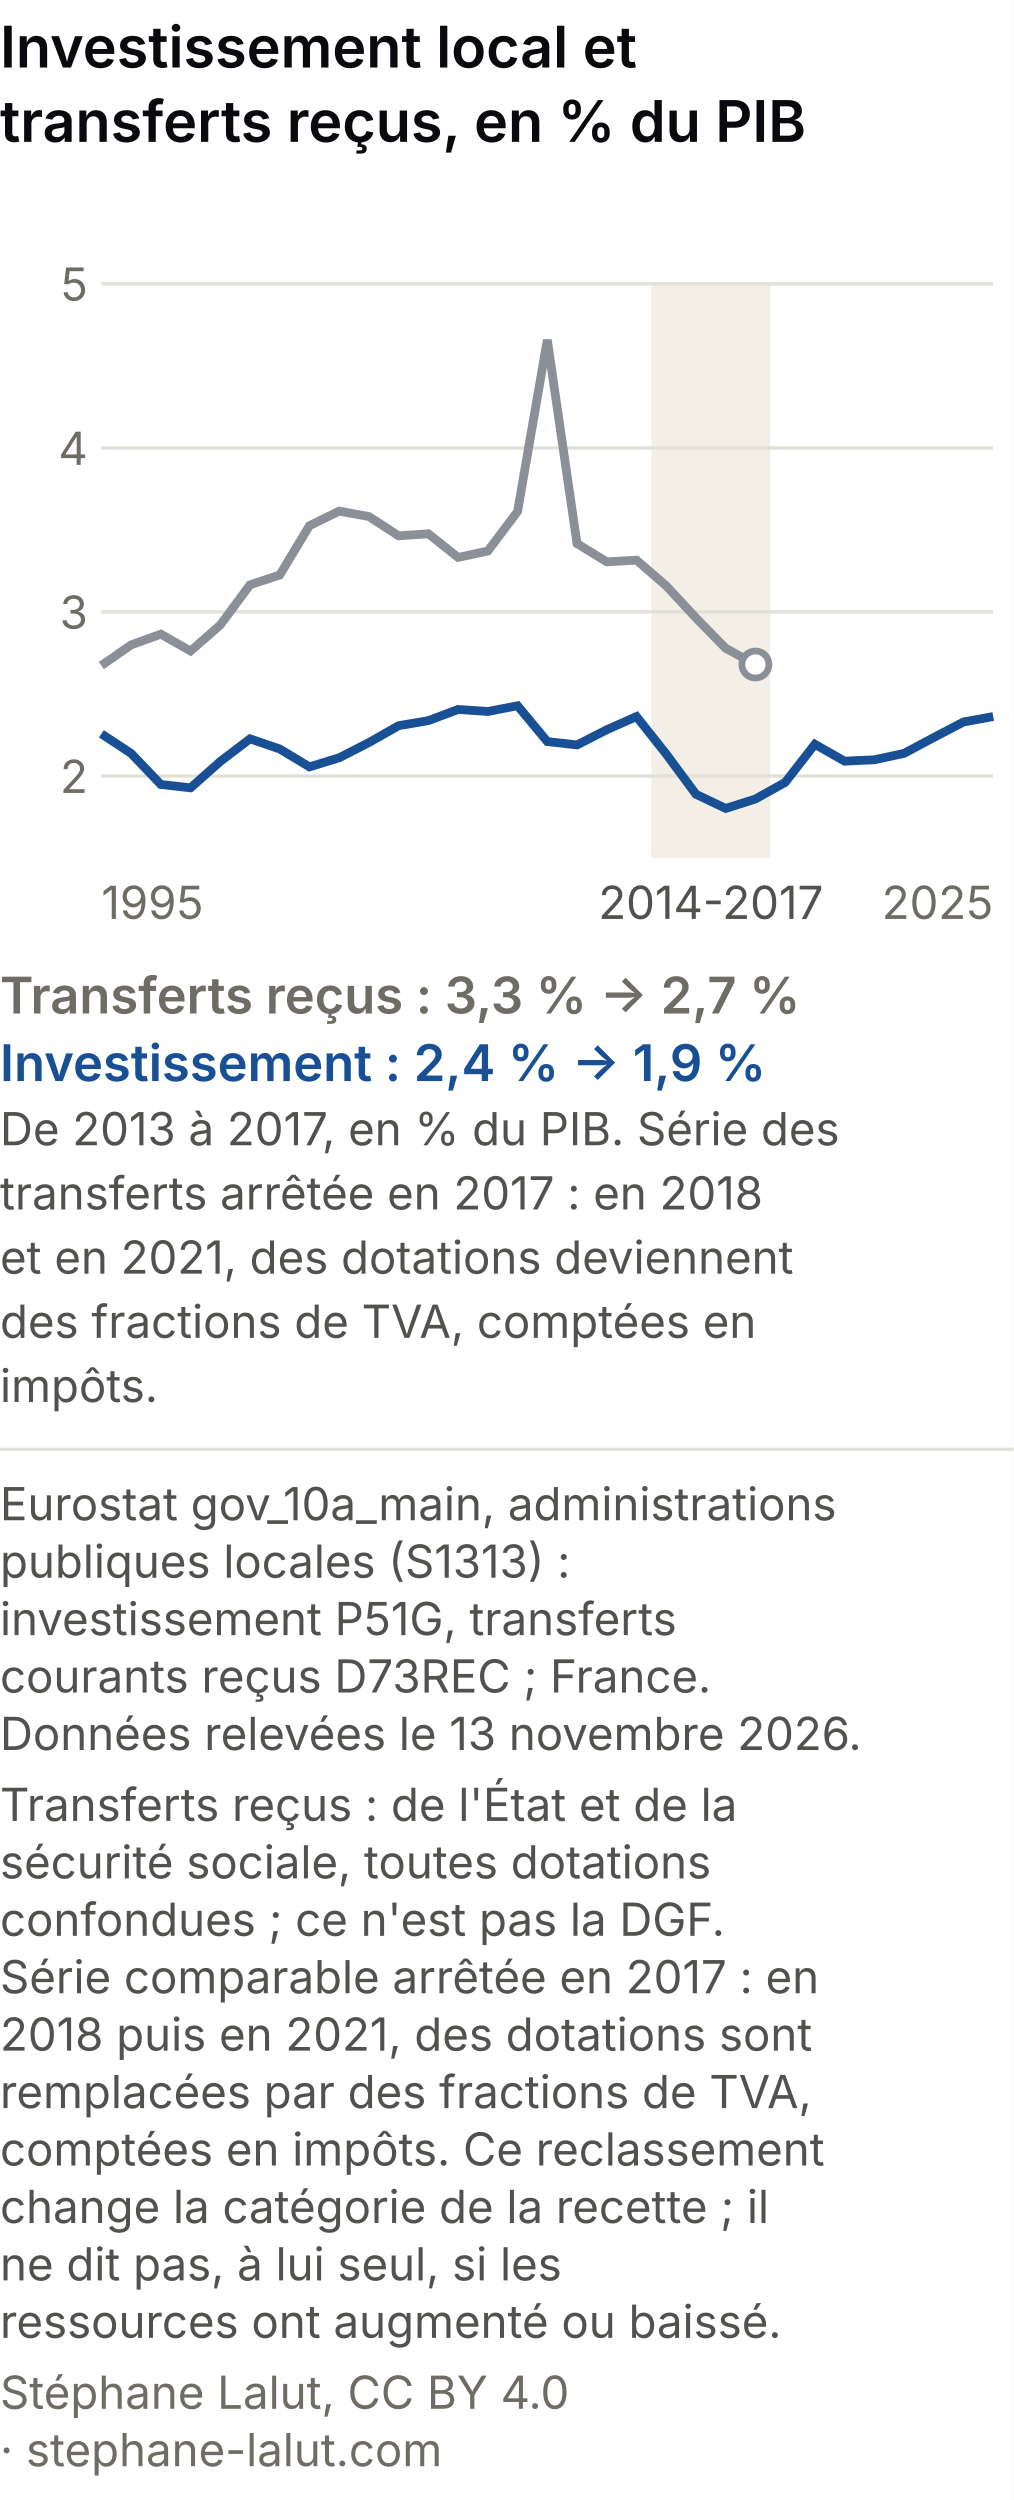
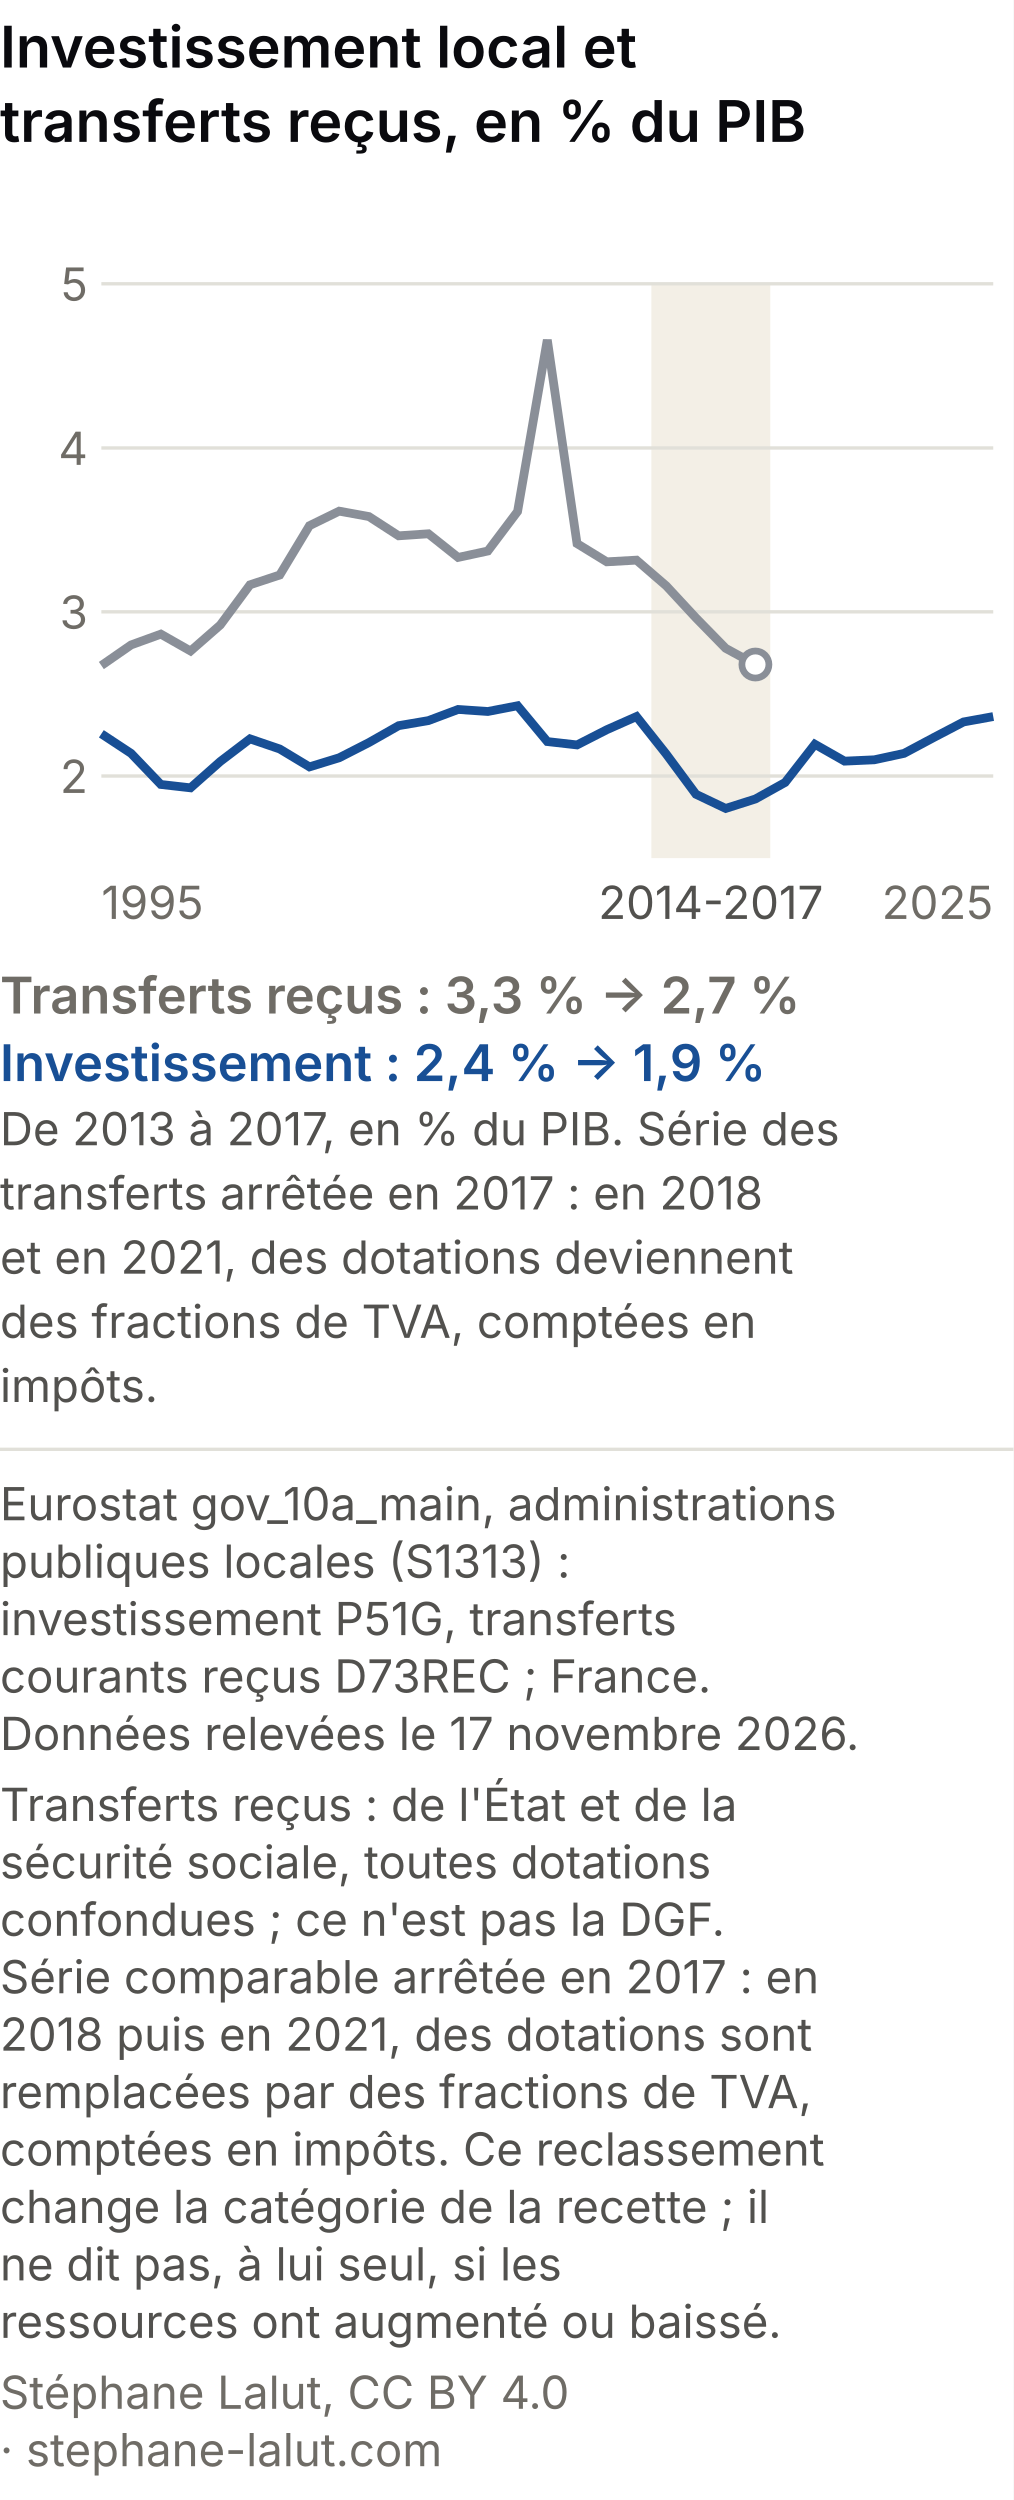
<svg xmlns="http://www.w3.org/2000/svg" viewBox="0 0 300 740" role="img" font-variant-numeric="tabular-nums" aria-labelledby="csm-t csm-d" font-family="system-ui, -apple-system, Segoe UI, sans-serif">
  <rect width="300" height="740" fill="#ffffff" />
  <text x="0" y="20" font-size="17" font-weight="600" fill="#0A0A0E">Investissement local et</text>
  <text x="0" y="42" font-size="17" font-weight="600" fill="#0A0A0E">transferts reçus, en % du PIB</text>
  <rect x="192.8" y="84" width="35.2" height="170" fill="#f3efe6" />
  <line x1="30" y1="229.7" x2="294" y2="229.7" stroke="#e1e0d9" />
  <text x="26" y="234.7" font-size="13.5" fill="#6f6c66" text-anchor="end">2</text>
  <line x1="30" y1="181.1" x2="294" y2="181.1" stroke="#e1e0d9" />
  <text x="26" y="186.1" font-size="13.5" fill="#6f6c66" text-anchor="end">3</text>
  <line x1="30" y1="132.6" x2="294" y2="132.6" stroke="#e1e0d9" />
  <text x="26" y="137.6" font-size="13.5" fill="#6f6c66" text-anchor="end">4</text>
  <line x1="30" y1="84.0" x2="294" y2="84.0" stroke="#e1e0d9" />
  <text x="26" y="89.0" font-size="13.5" fill="#6f6c66" text-anchor="end">5</text>
  <text x="30.0" y="272" font-size="13.5" fill="#6f6c66" text-anchor="start">1995</text>
  <text x="294.0" y="272" font-size="13.5" fill="#6f6c66" text-anchor="end">2025</text>
  <text x="210.4" y="272" font-size="13.5" fill="#52514e" text-anchor="middle">2014-2017</text>
  <polyline points="30.0,197.0 38.8,190.9 47.6,187.7 56.4,192.7 65.2,185.0 74.0,173.1 82.8,170.2 91.6,155.6 100.4,151.3 109.2,152.9 118.0,158.6 126.8,158.0 135.6,165.0 144.4,163.1 153.2,151.4 162.0,100.6 170.8,160.9 179.6,166.3 188.4,165.8 197.2,173.4 206.0,182.9 214.8,191.9 223.6,196.7" fill="none" stroke="#8a8f98" stroke-width="2.6" />
  <polyline points="30.0,217.2 38.8,223.0 47.6,232.2 56.4,233.2 65.2,225.4 74.0,218.7 82.8,221.7 91.6,227.0 100.4,224.3 109.2,219.8 118.0,214.8 126.8,213.3 135.6,210.0 144.4,210.6 153.2,208.9 162.0,219.5 170.8,220.5 179.6,216.0 188.4,212.1 197.2,223.2 206.0,235.1 214.8,239.3 223.6,236.5 232.4,231.6 241.2,220.3 250.0,225.3 258.8,224.9 267.6,223.0 276.4,218.3 285.2,213.7 294.0,212.1" fill="none" stroke="#184f95" stroke-width="2.6" />
  <circle cx="223.6" cy="196.7" r="4" fill="#ffffff" stroke="#8a8f98" stroke-width="2" />
  <text x="0" y="300" font-size="15" font-weight="600" fill="#6f6c66">Transferts reçus : 3,3 % → 2,7 %</text>
  <text x="0" y="320" font-size="15" font-weight="600" fill="#184f95">Investissement : 2,4 % → 1,9 %</text>
  <text x="0" y="339" font-size="13.5" fill="#52514e">De 2013 à 2017, en % du PIB. Série des</text>
  <text x="0" y="358" font-size="13.5" fill="#52514e">transferts arrêtée en 2017 : en 2018</text>
  <text x="0" y="377" font-size="13.5" fill="#52514e">et en 2021, des dotations deviennent</text>
  <text x="0" y="396" font-size="13.5" fill="#52514e">des fractions de TVA, comptées en</text>
  <text x="0" y="415" font-size="13.5" fill="#52514e">impôts.</text>
  <line x1="0" y1="429.0" x2="300" y2="429.0" stroke="#e1e0d9" />
  <text class="pied-source" x="0" y="450.0" font-size="13.5" fill="#52514e">Eurostat gov_10a_main, administrations</text>
  <text class="pied-source" x="0" y="467.0" font-size="13.5" fill="#52514e">publiques locales (S1313) :</text>
  <text class="pied-source" x="0" y="484.0" font-size="13.5" fill="#52514e">investissement P51G, transferts</text>
  <text class="pied-source" x="0" y="501.0" font-size="13.5" fill="#52514e">courants reçus D73REC ; France.</text>
-   <text class="pied-source" x="0" y="518.0" font-size="13.5" fill="#52514e">Données relevées le 13 novembre 2026.</text>
+   <text class="pied-source" x="0" y="518.0" font-size="13.5" fill="#52514e">Données relevées le 17 novembre 2026.</text>
  <text class="pied-note" x="0" y="539.0" font-size="13.5" fill="#52514e">Transferts reçus : de l'État et de la</text>
  <text class="pied-note" x="0" y="556.0" font-size="13.5" fill="#52514e">sécurité sociale, toutes dotations</text>
  <text class="pied-note" x="0" y="573.0" font-size="13.5" fill="#52514e">confondues ; ce n'est pas la DGF.</text>
  <text class="pied-note" x="0" y="590.0" font-size="13.5" fill="#52514e">Série comparable arrêtée en 2017 : en</text>
  <text class="pied-note" x="0" y="607.0" font-size="13.5" fill="#52514e">2018 puis en 2021, des dotations sont</text>
  <text class="pied-note" x="0" y="624.0" font-size="13.5" fill="#52514e">remplacées par des fractions de TVA,</text>
  <text class="pied-note" x="0" y="641.0" font-size="13.5" fill="#52514e">comptées en impôts. Ce reclassement</text>
  <text class="pied-note" x="0" y="658.0" font-size="13.5" fill="#52514e">change la catégorie de la recette ; il</text>
  <text class="pied-note" x="0" y="675.0" font-size="13.5" fill="#52514e">ne dit pas, à lui seul, si les</text>
  <text class="pied-note" x="0" y="692.0" font-size="13.5" fill="#52514e">ressources ont augmenté ou baissé.</text>
  <text class="pied-licence" x="0" y="713.0" font-size="13.5" fill="#6f6c66">Stéphane Lalut, CC BY 4.0</text>
  <text class="pied-licence" x="0" y="730.0" font-size="13.5" fill="#6f6c66">· stephane-lalut.com</text>
</svg>
